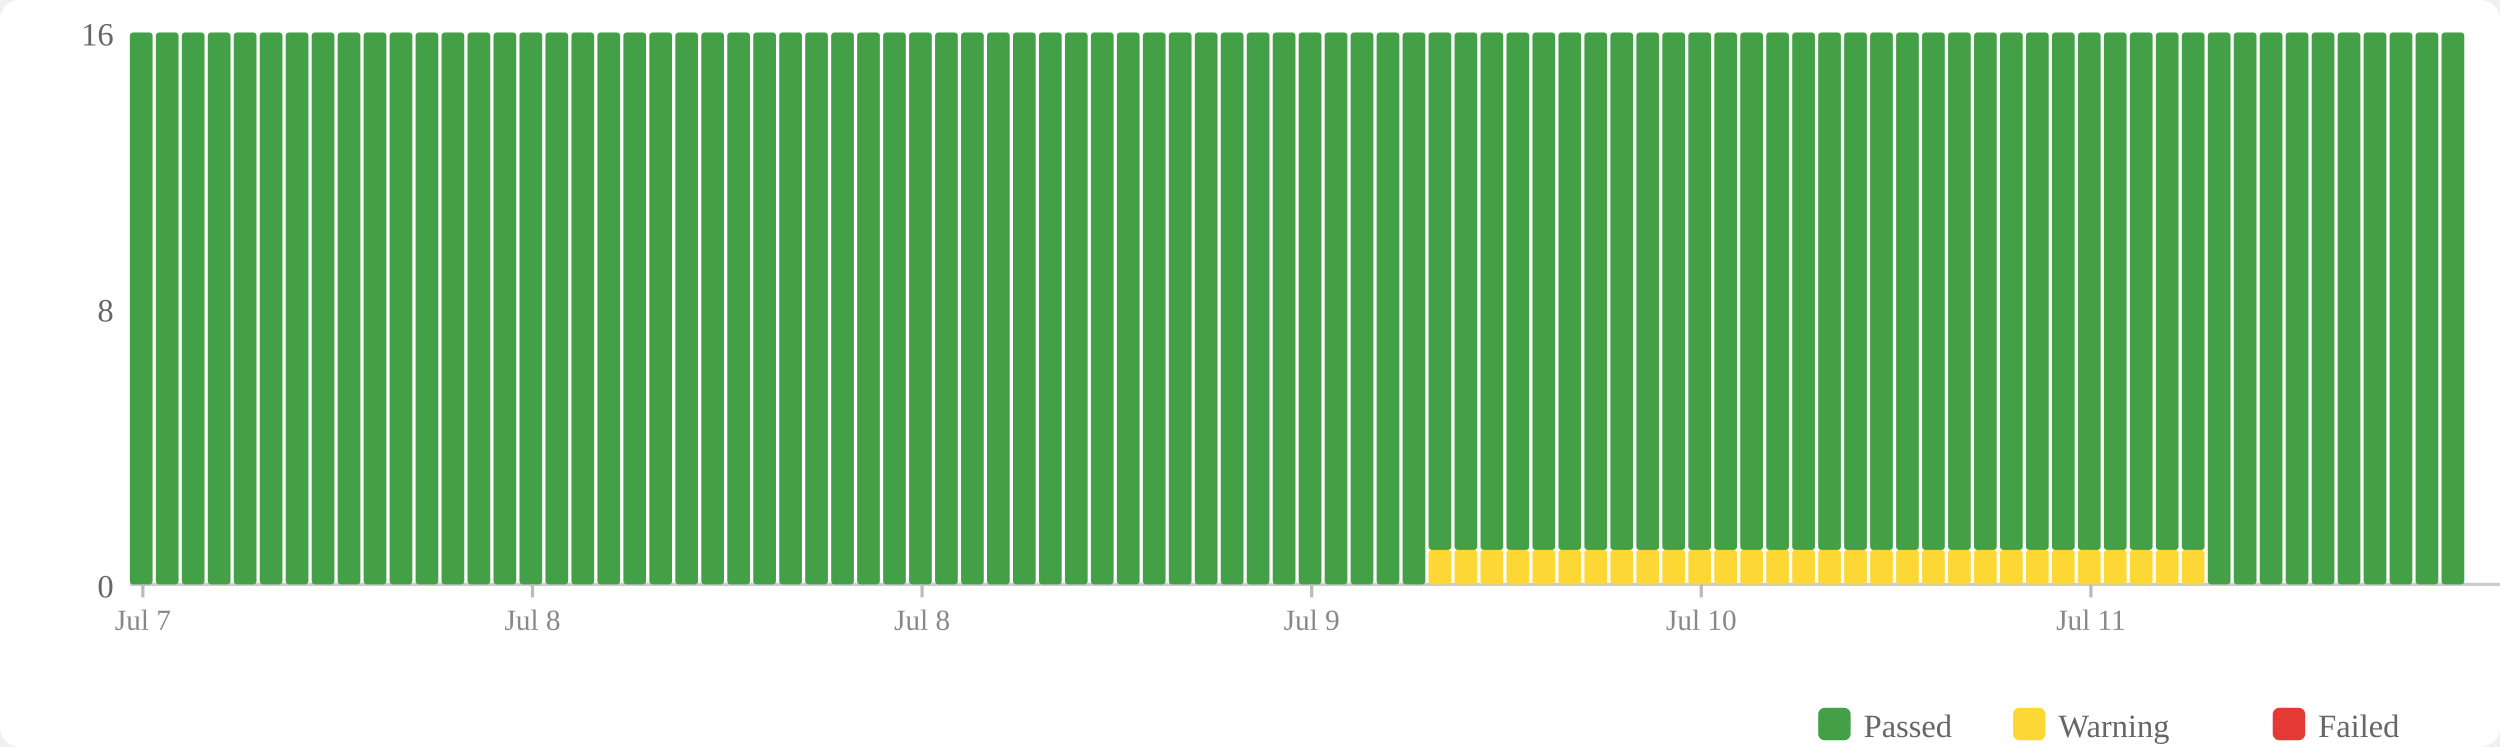
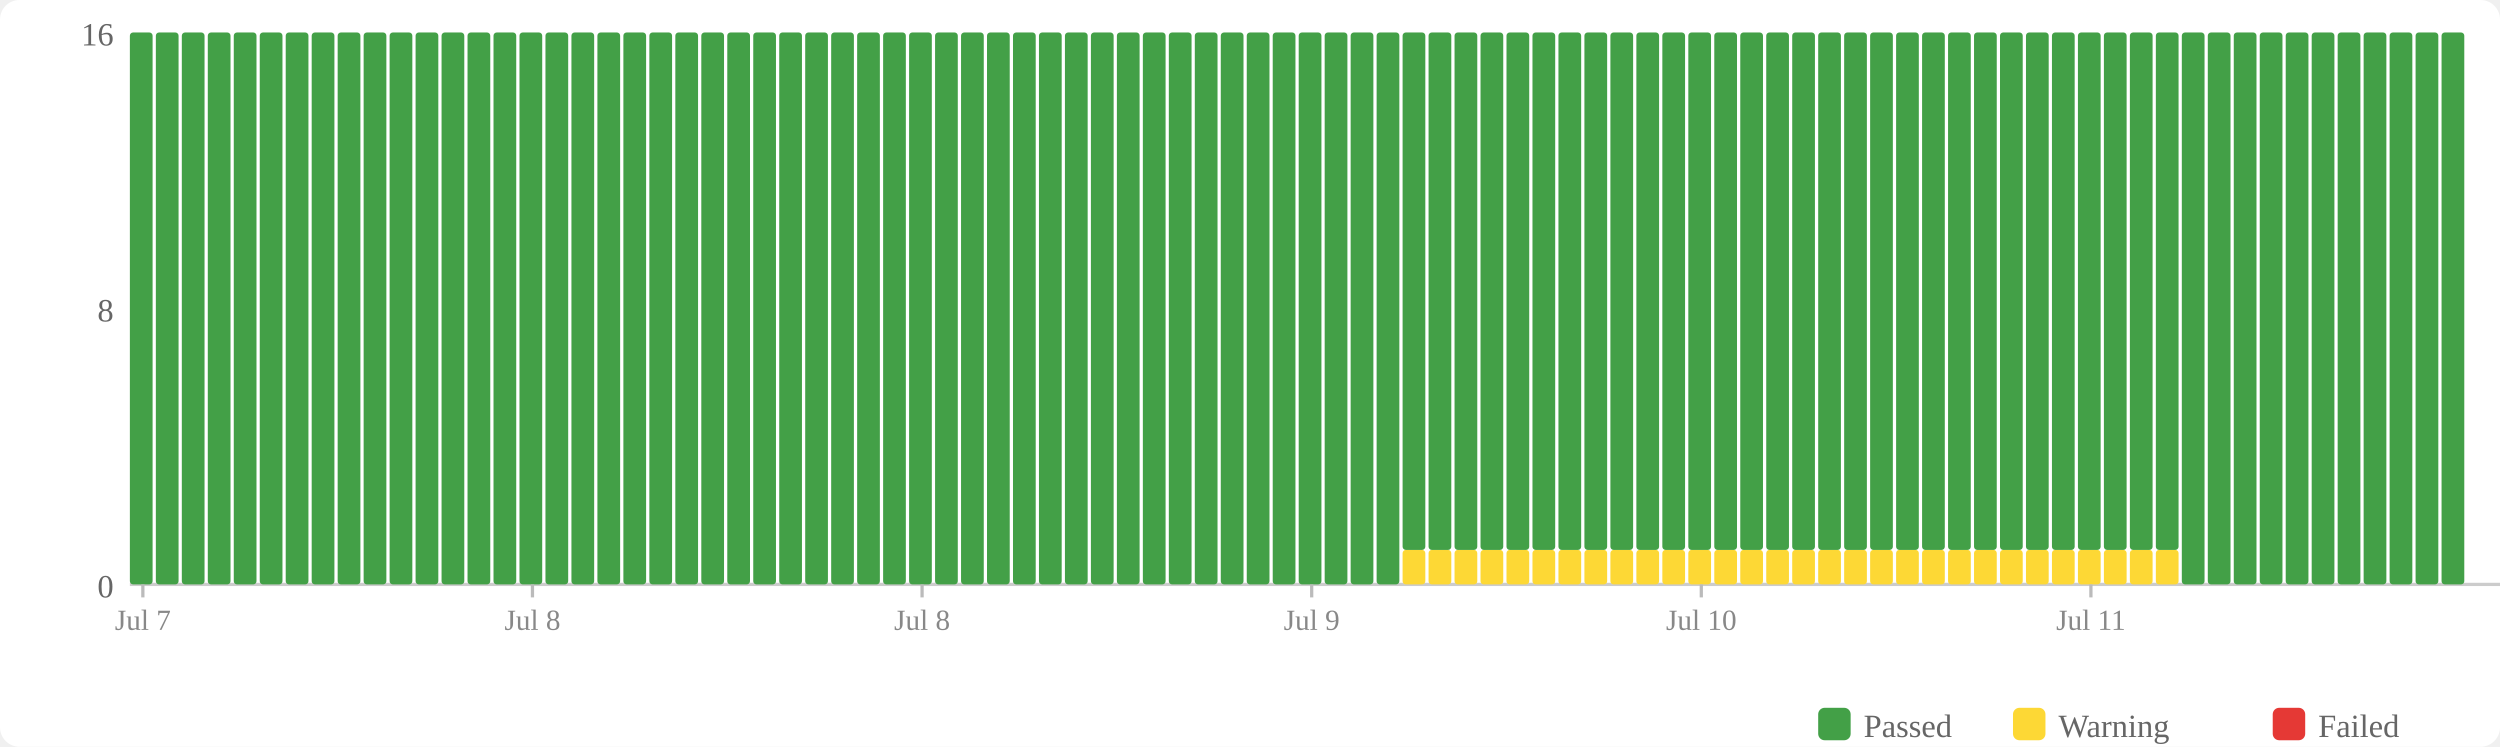
<svg xmlns="http://www.w3.org/2000/svg" width="770" height="230" viewBox="0 0 770 230">
  <rect width="770" height="230" fill="#fff" rx="6" />
  <rect x="560" y="218" width="10" height="10" fill="#43a047" rx="2" />
  <text x="574" y="227" font-size="10" fill="#666">Passed</text>
  <rect x="620" y="218" width="10" height="10" fill="#fdd835" rx="2" />
  <text x="634" y="227" font-size="10" fill="#666">Warning</text>
  <rect x="700" y="218" width="10" height="10" fill="#e53935" rx="2" />
  <text x="714" y="227" font-size="10" fill="#666">Failed</text>
  <text x="35" y="184" text-anchor="end" font-size="10" fill="#666">0</text>
  <text x="35" y="99" text-anchor="end" font-size="10" fill="#666">8</text>
  <text x="35" y="14" text-anchor="end" font-size="10" fill="#666">16</text>
  <line x1="40" y1="180" x2="770" y2="180" stroke="#ccc" stroke-width="1" />
  <rect x="40" y="10" width="7" height="170" fill="#43a047" rx="1" />
  <rect x="48" y="10" width="7" height="170" fill="#43a047" rx="1" />
  <rect x="56" y="10" width="7" height="170" fill="#43a047" rx="1" />
  <rect x="64" y="10" width="7" height="170" fill="#43a047" rx="1" />
  <rect x="72" y="10" width="7" height="170" fill="#43a047" rx="1" />
  <rect x="80" y="10" width="7" height="170" fill="#43a047" rx="1" />
  <rect x="88" y="10" width="7" height="170" fill="#43a047" rx="1" />
  <rect x="96" y="10" width="7" height="170" fill="#43a047" rx="1" />
  <rect x="104" y="10" width="7" height="170" fill="#43a047" rx="1" />
  <rect x="112" y="10" width="7" height="170" fill="#43a047" rx="1" />
  <rect x="120" y="10" width="7" height="170" fill="#43a047" rx="1" />
  <rect x="128" y="10" width="7" height="170" fill="#43a047" rx="1" />
  <rect x="136" y="10" width="7" height="170" fill="#43a047" rx="1" />
  <rect x="144" y="10" width="7" height="170" fill="#43a047" rx="1" />
  <rect x="152" y="10" width="7" height="170" fill="#43a047" rx="1" />
  <rect x="160" y="10" width="7" height="170" fill="#43a047" rx="1" />
  <rect x="168" y="10" width="7" height="170" fill="#43a047" rx="1" />
  <rect x="176" y="10" width="7" height="170" fill="#43a047" rx="1" />
  <rect x="184" y="10" width="7" height="170" fill="#43a047" rx="1" />
  <rect x="192" y="10" width="7" height="170" fill="#43a047" rx="1" />
  <rect x="200" y="10" width="7" height="170" fill="#43a047" rx="1" />
  <rect x="208" y="10" width="7" height="170" fill="#43a047" rx="1" />
  <rect x="216" y="10" width="7" height="170" fill="#43a047" rx="1" />
  <rect x="224" y="10" width="7" height="170" fill="#43a047" rx="1" />
  <rect x="232" y="10" width="7" height="170" fill="#43a047" rx="1" />
  <rect x="240" y="10" width="7" height="170" fill="#43a047" rx="1" />
  <rect x="248" y="10" width="7" height="170" fill="#43a047" rx="1" />
  <rect x="256" y="10" width="7" height="170" fill="#43a047" rx="1" />
  <rect x="264" y="10" width="7" height="170" fill="#43a047" rx="1" />
  <rect x="272" y="10" width="7" height="170" fill="#43a047" rx="1" />
  <rect x="280" y="10" width="7" height="170" fill="#43a047" rx="1" />
  <rect x="288" y="10" width="7" height="170" fill="#43a047" rx="1" />
  <rect x="296" y="10" width="7" height="170" fill="#43a047" rx="1" />
  <rect x="304" y="10" width="7" height="170" fill="#43a047" rx="1" />
  <rect x="312" y="10" width="7" height="170" fill="#43a047" rx="1" />
  <rect x="320" y="10" width="7" height="170" fill="#43a047" rx="1" />
  <rect x="328" y="10" width="7" height="170" fill="#43a047" rx="1" />
  <rect x="336" y="10" width="7" height="170" fill="#43a047" rx="1" />
  <rect x="344" y="10" width="7" height="170" fill="#43a047" rx="1" />
  <rect x="352" y="10" width="7" height="170" fill="#43a047" rx="1" />
  <rect x="360" y="10" width="7" height="170" fill="#43a047" rx="1" />
  <rect x="368" y="10" width="7" height="170" fill="#43a047" rx="1" />
  <rect x="376" y="10" width="7" height="170" fill="#43a047" rx="1" />
  <rect x="384" y="10" width="7" height="170" fill="#43a047" rx="1" />
  <rect x="392" y="10" width="7" height="170" fill="#43a047" rx="1" />
  <rect x="400" y="10" width="7" height="170" fill="#43a047" rx="1" />
  <rect x="408" y="10" width="7" height="170" fill="#43a047" rx="1" />
  <rect x="416" y="10" width="7" height="170" fill="#43a047" rx="1" />
  <rect x="424" y="10" width="7" height="170" fill="#43a047" rx="1" />
-   <rect x="432" y="10" width="7" height="170" fill="#43a047" rx="1" />
+   <rect x="432" y="169.375" width="7" height="10.625" fill="#fdd835" rx="1" />
+   <rect x="432" y="10" width="7" height="159.375" fill="#43a047" rx="1" />
  <rect x="440" y="169.375" width="7" height="10.625" fill="#fdd835" rx="1" />
  <rect x="440" y="10" width="7" height="159.375" fill="#43a047" rx="1" />
  <rect x="448" y="169.375" width="7" height="10.625" fill="#fdd835" rx="1" />
  <rect x="448" y="10" width="7" height="159.375" fill="#43a047" rx="1" />
  <rect x="456" y="169.375" width="7" height="10.625" fill="#fdd835" rx="1" />
  <rect x="456" y="10" width="7" height="159.375" fill="#43a047" rx="1" />
  <rect x="464" y="169.375" width="7" height="10.625" fill="#fdd835" rx="1" />
  <rect x="464" y="10" width="7" height="159.375" fill="#43a047" rx="1" />
  <rect x="472" y="169.375" width="7" height="10.625" fill="#fdd835" rx="1" />
  <rect x="472" y="10" width="7" height="159.375" fill="#43a047" rx="1" />
  <rect x="480" y="169.375" width="7" height="10.625" fill="#fdd835" rx="1" />
  <rect x="480" y="10" width="7" height="159.375" fill="#43a047" rx="1" />
  <rect x="488" y="169.375" width="7" height="10.625" fill="#fdd835" rx="1" />
  <rect x="488" y="10" width="7" height="159.375" fill="#43a047" rx="1" />
  <rect x="496" y="169.375" width="7" height="10.625" fill="#fdd835" rx="1" />
  <rect x="496" y="10" width="7" height="159.375" fill="#43a047" rx="1" />
  <rect x="504" y="169.375" width="7" height="10.625" fill="#fdd835" rx="1" />
  <rect x="504" y="10" width="7" height="159.375" fill="#43a047" rx="1" />
  <rect x="512" y="169.375" width="7" height="10.625" fill="#fdd835" rx="1" />
  <rect x="512" y="10" width="7" height="159.375" fill="#43a047" rx="1" />
  <rect x="520" y="169.375" width="7" height="10.625" fill="#fdd835" rx="1" />
  <rect x="520" y="10" width="7" height="159.375" fill="#43a047" rx="1" />
  <rect x="528" y="169.375" width="7" height="10.625" fill="#fdd835" rx="1" />
  <rect x="528" y="10" width="7" height="159.375" fill="#43a047" rx="1" />
  <rect x="536" y="169.375" width="7" height="10.625" fill="#fdd835" rx="1" />
  <rect x="536" y="10" width="7" height="159.375" fill="#43a047" rx="1" />
  <rect x="544" y="169.375" width="7" height="10.625" fill="#fdd835" rx="1" />
  <rect x="544" y="10" width="7" height="159.375" fill="#43a047" rx="1" />
  <rect x="552" y="169.375" width="7" height="10.625" fill="#fdd835" rx="1" />
  <rect x="552" y="10" width="7" height="159.375" fill="#43a047" rx="1" />
  <rect x="560" y="169.375" width="7" height="10.625" fill="#fdd835" rx="1" />
  <rect x="560" y="10" width="7" height="159.375" fill="#43a047" rx="1" />
  <rect x="568" y="169.375" width="7" height="10.625" fill="#fdd835" rx="1" />
  <rect x="568" y="10" width="7" height="159.375" fill="#43a047" rx="1" />
  <rect x="576" y="169.375" width="7" height="10.625" fill="#fdd835" rx="1" />
  <rect x="576" y="10" width="7" height="159.375" fill="#43a047" rx="1" />
  <rect x="584" y="169.375" width="7" height="10.625" fill="#fdd835" rx="1" />
  <rect x="584" y="10" width="7" height="159.375" fill="#43a047" rx="1" />
  <rect x="592" y="169.375" width="7" height="10.625" fill="#fdd835" rx="1" />
  <rect x="592" y="10" width="7" height="159.375" fill="#43a047" rx="1" />
  <rect x="600" y="169.375" width="7" height="10.625" fill="#fdd835" rx="1" />
  <rect x="600" y="10" width="7" height="159.375" fill="#43a047" rx="1" />
  <rect x="608" y="169.375" width="7" height="10.625" fill="#fdd835" rx="1" />
  <rect x="608" y="10" width="7" height="159.375" fill="#43a047" rx="1" />
  <rect x="616" y="169.375" width="7" height="10.625" fill="#fdd835" rx="1" />
  <rect x="616" y="10" width="7" height="159.375" fill="#43a047" rx="1" />
  <rect x="624" y="169.375" width="7" height="10.625" fill="#fdd835" rx="1" />
  <rect x="624" y="10" width="7" height="159.375" fill="#43a047" rx="1" />
  <rect x="632" y="169.375" width="7" height="10.625" fill="#fdd835" rx="1" />
  <rect x="632" y="10" width="7" height="159.375" fill="#43a047" rx="1" />
  <rect x="640" y="169.375" width="7" height="10.625" fill="#fdd835" rx="1" />
  <rect x="640" y="10" width="7" height="159.375" fill="#43a047" rx="1" />
  <rect x="648" y="169.375" width="7" height="10.625" fill="#fdd835" rx="1" />
  <rect x="648" y="10" width="7" height="159.375" fill="#43a047" rx="1" />
  <rect x="656" y="169.375" width="7" height="10.625" fill="#fdd835" rx="1" />
  <rect x="656" y="10" width="7" height="159.375" fill="#43a047" rx="1" />
  <rect x="664" y="169.375" width="7" height="10.625" fill="#fdd835" rx="1" />
  <rect x="664" y="10" width="7" height="159.375" fill="#43a047" rx="1" />
-   <rect x="672" y="169.375" width="7" height="10.625" fill="#fdd835" rx="1" />
-   <rect x="672" y="10" width="7" height="159.375" fill="#43a047" rx="1" />
+   <rect x="672" y="10" width="7" height="170" fill="#43a047" rx="1" />
  <rect x="680" y="10" width="7" height="170" fill="#43a047" rx="1" />
  <rect x="688" y="10" width="7" height="170" fill="#43a047" rx="1" />
  <rect x="696" y="10" width="7" height="170" fill="#43a047" rx="1" />
  <rect x="704" y="10" width="7" height="170" fill="#43a047" rx="1" />
  <rect x="712" y="10" width="7" height="170" fill="#43a047" rx="1" />
  <rect x="720" y="10" width="7" height="170" fill="#43a047" rx="1" />
  <rect x="728" y="10" width="7" height="170" fill="#43a047" rx="1" />
  <rect x="736" y="10" width="7" height="170" fill="#43a047" rx="1" />
  <rect x="744" y="10" width="7" height="170" fill="#43a047" rx="1" />
  <rect x="752" y="10" width="7" height="170" fill="#43a047" rx="1" />
  <line x1="44.0" y1="180" x2="44.0" y2="184" stroke="#bbb" stroke-width="1" />
  <text x="44.0" y="194" text-anchor="middle" font-size="9" fill="#888">Jul 7</text>
  <line x1="164.0" y1="180" x2="164.0" y2="184" stroke="#bbb" stroke-width="1" />
  <text x="164.0" y="194" text-anchor="middle" font-size="9" fill="#888">Jul 8</text>
  <line x1="284.0" y1="180" x2="284.0" y2="184" stroke="#bbb" stroke-width="1" />
  <text x="284.0" y="194" text-anchor="middle" font-size="9" fill="#888">Jul 8</text>
  <line x1="404.0" y1="180" x2="404.0" y2="184" stroke="#bbb" stroke-width="1" />
  <text x="404.0" y="194" text-anchor="middle" font-size="9" fill="#888">Jul 9</text>
  <line x1="524.0" y1="180" x2="524.0" y2="184" stroke="#bbb" stroke-width="1" />
  <text x="524.0" y="194" text-anchor="middle" font-size="9" fill="#888">Jul 10</text>
  <line x1="644.0" y1="180" x2="644.0" y2="184" stroke="#bbb" stroke-width="1" />
  <text x="644.0" y="194" text-anchor="middle" font-size="9" fill="#888">Jul 11</text>
</svg>
